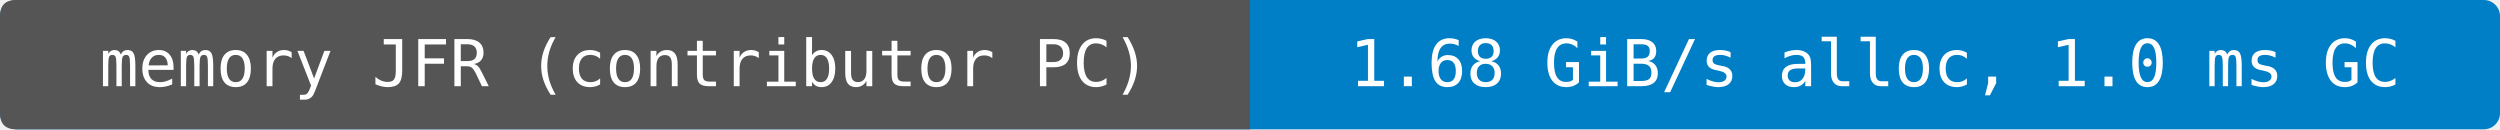
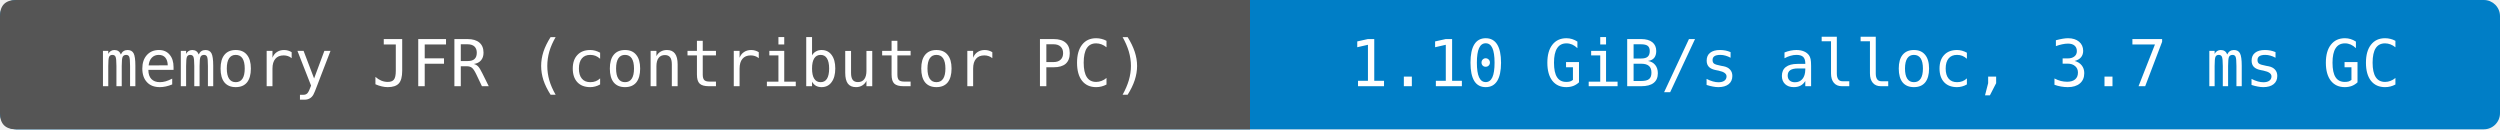
- <svg xmlns="http://www.w3.org/2000/svg" width="464" height="24" viewBox="0 0 464 24" role="img" aria-label="memory JFR (contributor PC): 1.68 GiB/s alloc, 1.0 ms GC">
+ <svg xmlns="http://www.w3.org/2000/svg" width="464" height="24" viewBox="0 0 464 24" role="img" aria-label="memory JFR (contributor PC): 1.10 GiB/s alloc, 3.7 ms GC">
  <rect width="464" height="24" rx="3" fill="#007ec6" />
  <path d="M3 0H232V24H3Q0 24 0 21V3Q0 0 3 0" fill="#555" />
  <g fill="#fff" text-anchor="middle" font-family="DejaVu Sans Mono,monospace" font-size="12">
    <text x="116" y="16">memory JFR (contributor PC)</text>
-     <text x="348" y="16">1.68 GiB/s alloc, 1.0 ms GC</text>
+     <text x="348" y="16">1.10 GiB/s alloc, 3.7 ms GC</text>
  </g>
</svg>
